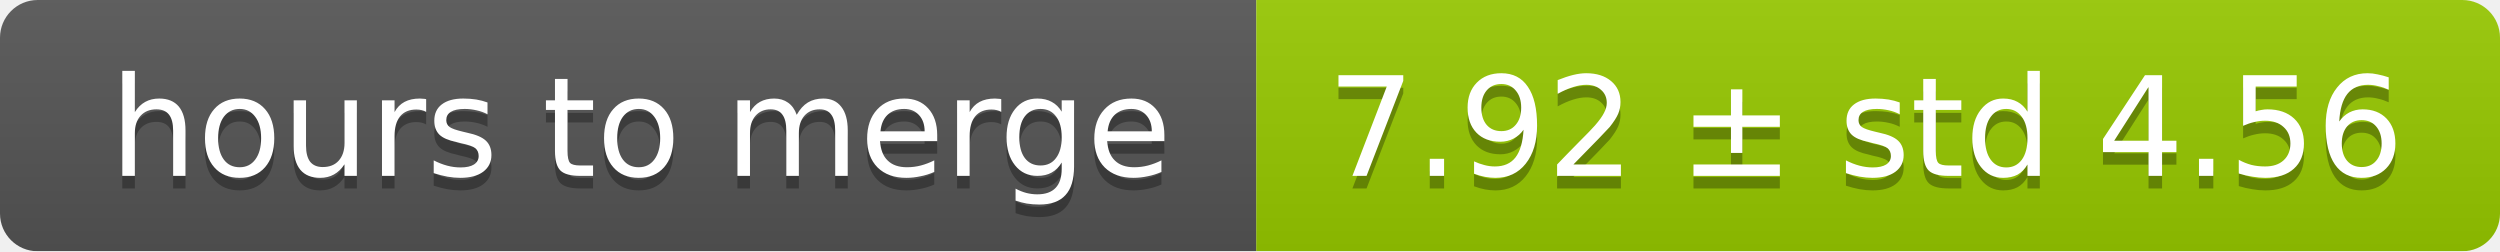
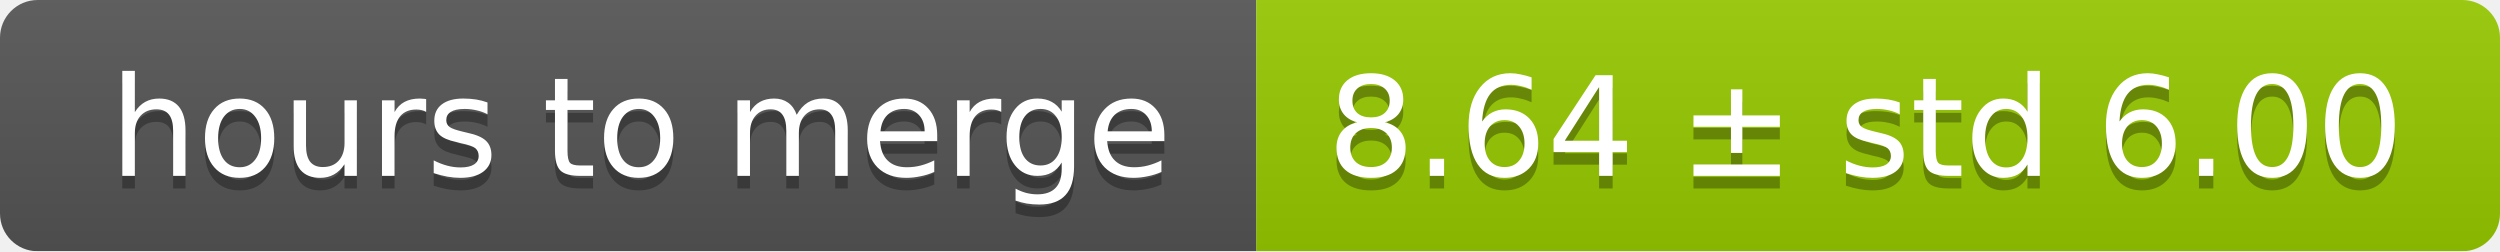
<svg xmlns="http://www.w3.org/2000/svg" width="199" height="20">
  <linearGradient id="smooth" x2="0" y2="100%">
    <stop offset="0" stop-color="#bbb" stop-opacity=".1" />
    <stop offset="1" stop-opacity=".1" />
  </linearGradient>
  <mask id="round">
    <rect width="199" height="20" rx="3" fill="#fff" />
  </mask>
  <g mask="url(#round)">
    <rect width="100" height="20" fill="#555" />
    <rect x="100" width="99" height="20" fill="#97ca00" />
    <rect width="199" height="20" fill="url(#smooth)" />
  </g>
  <g fill="#fff" text-anchor="middle" font-family="DejaVu Sans,Verdana,Geneva,sans-serif" font-size="11">
    <text x="51" y="15" fill="#010101" fill-opacity=".3">hours to merge</text>
    <text x="51" y="14">hours to merge</text>
-     <text x="148.5" y="15" fill="#010101" fill-opacity=".3">7.92 ± std 4.56</text>
-     <text x="148.5" y="14">7.92 ± std 4.56</text>
+     <text x="148.5" y="15" fill="#010101" fill-opacity=".3">8.64 ± std 6.00</text>
+     <text x="148.5" y="14">8.64 ± std 6.00</text>
  </g>
</svg>
